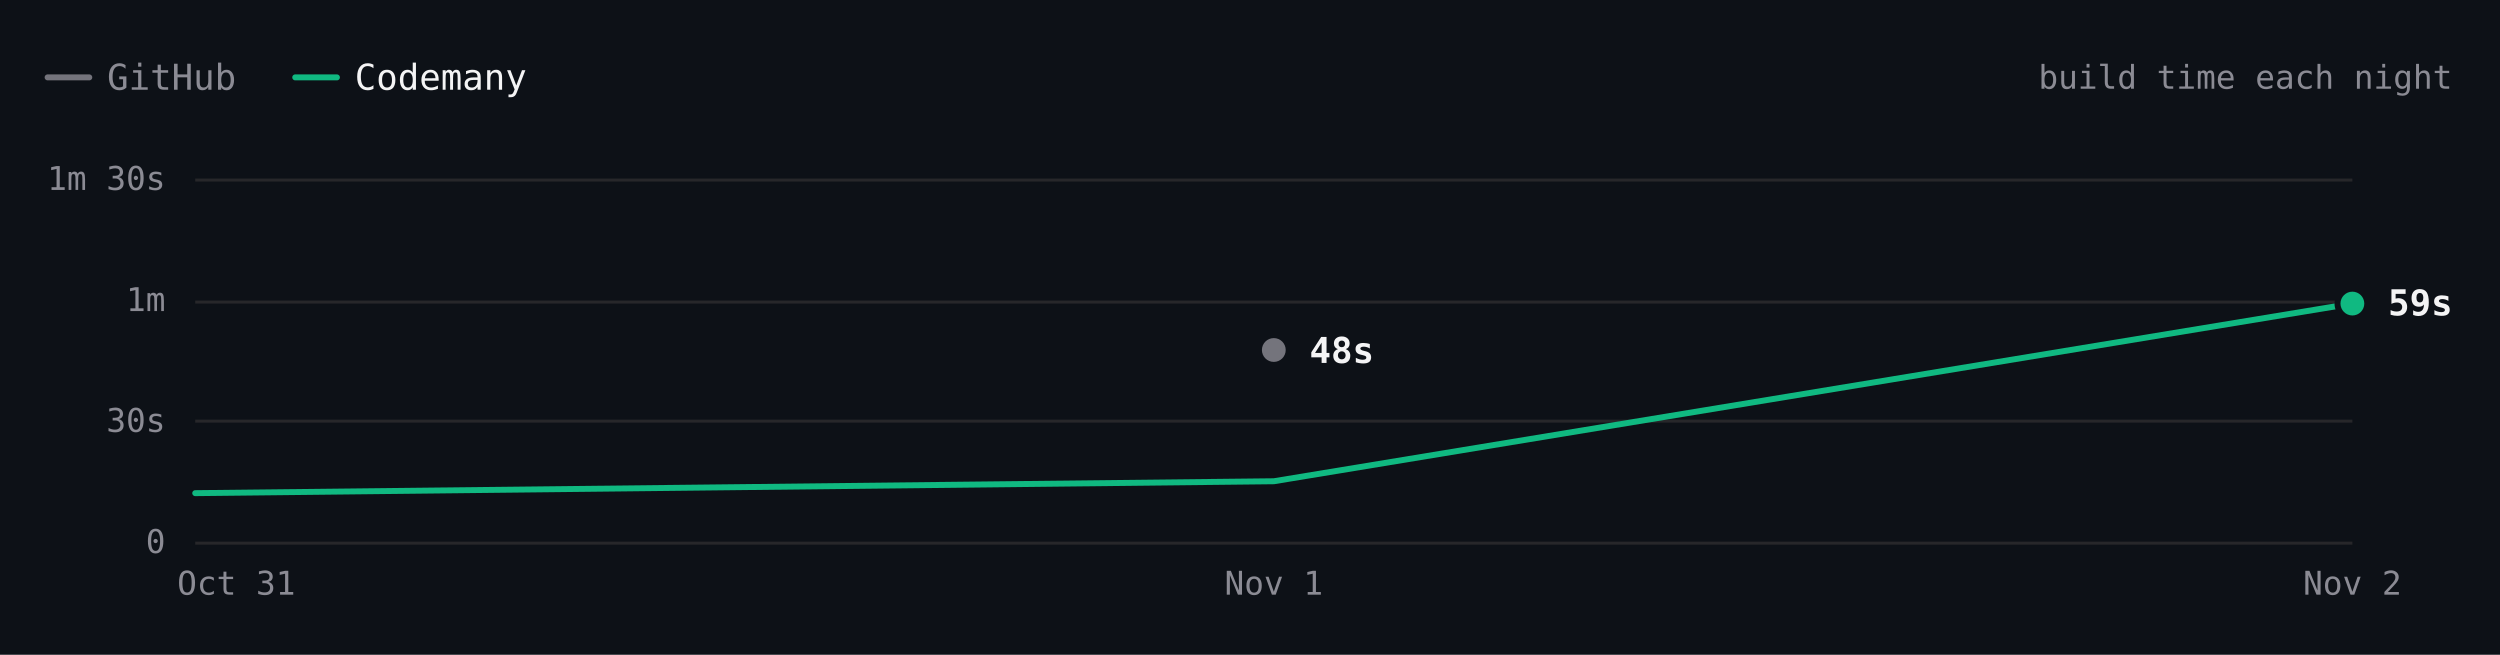
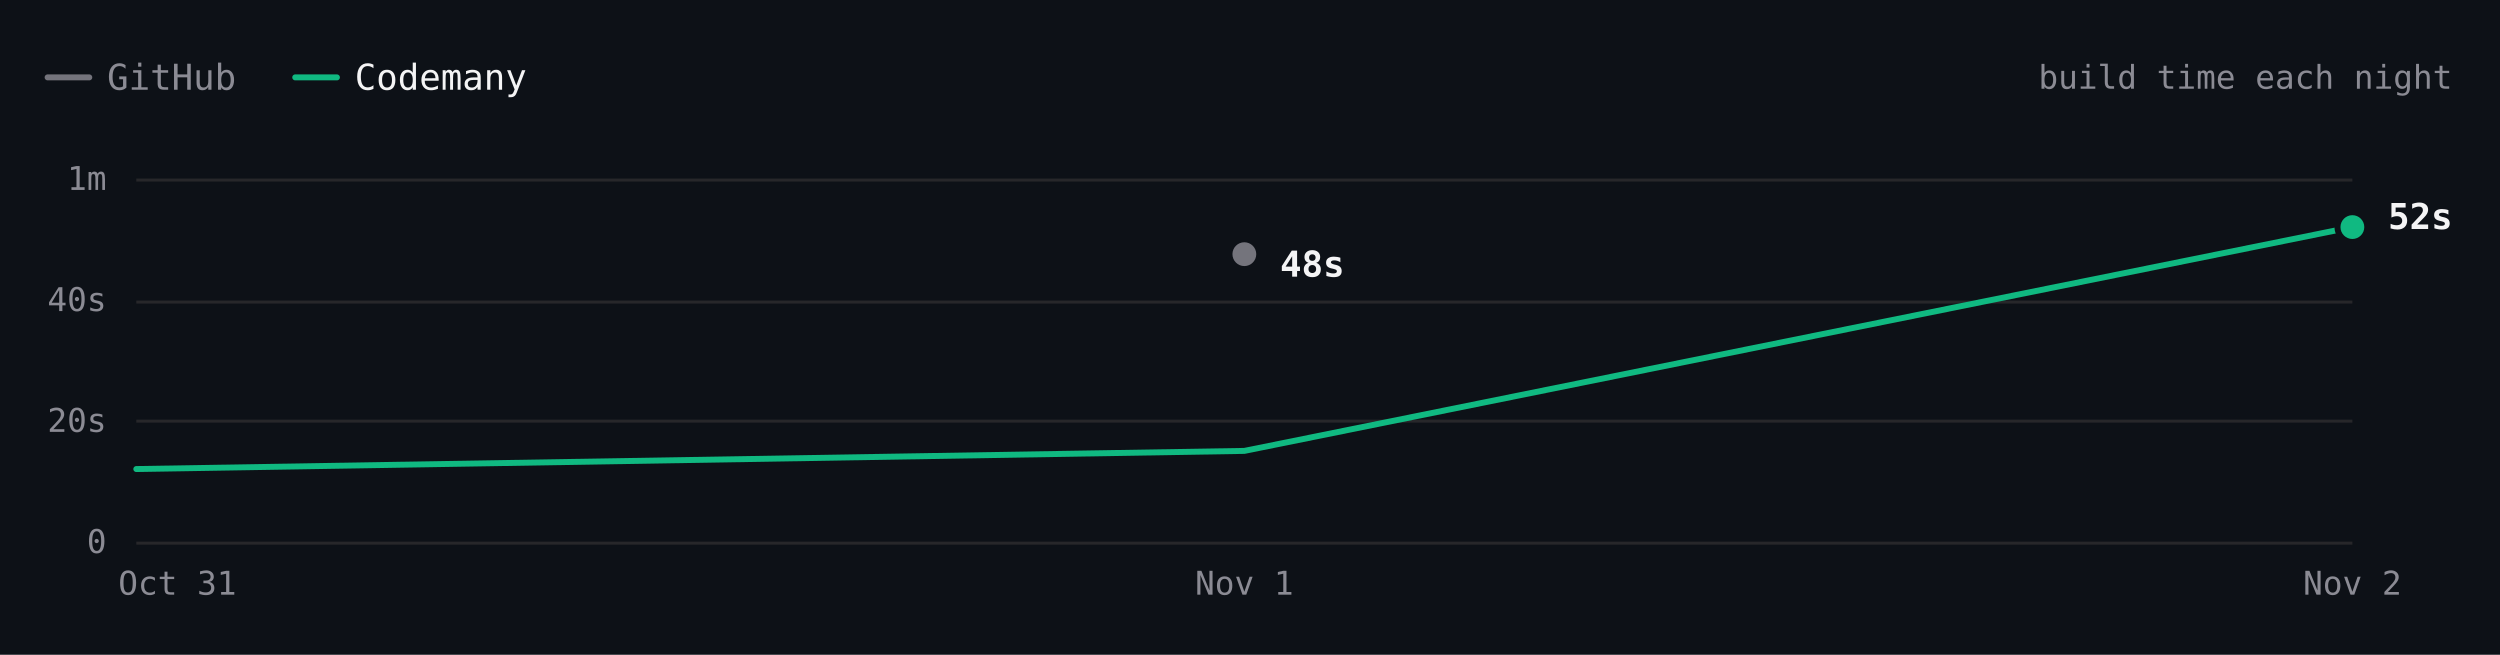
- <svg xmlns="http://www.w3.org/2000/svg" viewBox="0 0 840 220" width="840" height="220" role="img" aria-label="ripgrep build time each night over 3 nights. Latest: GitHub 48s, Codemany 59s. Overall: 2.0× faster." font-family="'JetBrains Mono', ui-monospace, SFMono-Regular, Menlo, monospace" style="max-width:100%;height:auto;font-variant-numeric:tabular-nums">
+ <svg xmlns="http://www.w3.org/2000/svg" viewBox="0 0 840 220" width="840" height="220" role="img" aria-label="ripgrep build time each night over 3 nights. Latest: GitHub 48s, Codemany 52s. Overall: 1.4× faster." font-family="'JetBrains Mono', ui-monospace, SFMono-Regular, Menlo, monospace" style="max-width:100%;height:auto;font-variant-numeric:tabular-nums">
  <rect width="840" height="220" fill="#0d1117" />
  <path d="M16 26h14" stroke="#74747c" stroke-width="2" stroke-linecap="round" />
  <text x="36" y="26" font-size="12" fill="#8b8b94" dominant-baseline="central">GitHub</text>
  <path d="M99.2 26h14" stroke="#10b981" stroke-width="2" stroke-linecap="round" />
  <text x="119.2" y="26" font-size="12" fill="#f4f4f5" dominant-baseline="central">Codemany</text>
  <text x="824" y="26" font-size="11" fill="#8b8b94" text-anchor="end" dominant-baseline="central">build time each night</text>
-   <path d="M65.6 182.5L790.4 182.5" stroke="#27272a" stroke-width="1" fill="none" />
-   <text x="55.6" y="182" font-size="11" fill="#8b8b94" text-anchor="end" dominant-baseline="central">0</text>
-   <path d="M65.6 141.5L790.4 141.5" stroke="#27272a" stroke-width="1" fill="none" />
-   <text x="55.6" y="141.3" font-size="11" fill="#8b8b94" text-anchor="end" dominant-baseline="central">30s</text>
-   <path d="M65.6 101.5L790.4 101.5" stroke="#27272a" stroke-width="1" fill="none" />
-   <text x="55.6" y="100.7" font-size="11" fill="#8b8b94" text-anchor="end" dominant-baseline="central">1m</text>
-   <path d="M65.6 60.5L790.4 60.5" stroke="#27272a" stroke-width="1" fill="none" />
-   <text x="55.6" y="60" font-size="11" fill="#8b8b94" text-anchor="end" dominant-baseline="central">1m 30s</text>
+   <path d="M45.8 182.5L790.4 182.5" stroke="#27272a" stroke-width="1" fill="none" />
+   <text x="35.8" y="182" font-size="11" fill="#8b8b94" text-anchor="end" dominant-baseline="central">0</text>
+   <path d="M45.8 141.5L790.4 141.5" stroke="#27272a" stroke-width="1" fill="none" />
+   <text x="35.8" y="141.3" font-size="11" fill="#8b8b94" text-anchor="end" dominant-baseline="central">20s</text>
+   <path d="M45.8 101.5L790.4 101.5" stroke="#27272a" stroke-width="1" fill="none" />
+   <text x="35.8" y="100.7" font-size="11" fill="#8b8b94" text-anchor="end" dominant-baseline="central">40s</text>
+   <path d="M45.8 60.5L790.4 60.5" stroke="#27272a" stroke-width="1" fill="none" />
+   <text x="35.8" y="60" font-size="11" fill="#8b8b94" text-anchor="end" dominant-baseline="central">1m</text>
  <text x="790.4" y="196" font-size="11" fill="#8b8b94" text-anchor="middle" dominant-baseline="central">Nov 2</text>
-   <text x="428" y="196" font-size="11" fill="#8b8b94" text-anchor="middle" dominant-baseline="central">Nov 1</text>
-   <text x="79.4" y="196" font-size="11" fill="#8b8b94" text-anchor="middle" dominant-baseline="central">Oct 31</text>
-   <path d="M428 117.6" fill="none" stroke="#74747c" stroke-width="2" stroke-linecap="round" stroke-linejoin="round" />
-   <path d="M65.6 165.7L428 161.7L790.4 102" fill="none" stroke="#10b981" stroke-width="2" stroke-linecap="round" stroke-linejoin="round" />
-   <circle cx="428" cy="117.6" r="6" fill="#0d1117" />
-   <circle cx="428" cy="117.6" r="4" fill="#74747c" />
-   <text x="440" y="117.8" font-size="12" fill="#f4f4f5" font-weight="600" dominant-baseline="central">48s</text>
-   <circle cx="790.4" cy="102" r="6" fill="#0d1117" />
-   <circle cx="790.4" cy="102" r="4" fill="#10b981" />
-   <text x="802.4" y="101.8" font-size="12" fill="#f4f4f5" font-weight="600" dominant-baseline="central">59s</text>
-   <circle class="bench-mark" cx="65.6" cy="165.7" r="12" fill="#0d1117" fill-opacity="0" data-tip="ripgrep · Codemany · 12s · Oct 31" data-href="https://github.com/codemanyhq/bench/actions/runs/41147860813/job/124377144143" style="cursor:pointer" />
-   <circle class="bench-mark" cx="428" cy="117.6" r="12" fill="#0d1117" fill-opacity="0" data-tip="ripgrep · GitHub · 48s · Nov 1" data-href="https://github.com/codemanyhq/bench-private/actions/runs/41359852763/job/125007759956" style="cursor:pointer" />
-   <circle class="bench-mark" cx="428" cy="161.7" r="12" fill="#0d1117" fill-opacity="0" data-tip="ripgrep · Codemany · 15s · Nov 1" data-href="https://github.com/codemanyhq/bench/actions/runs/41189686531/job/124809425428" style="cursor:pointer" />
-   <circle class="bench-mark" cx="790.4" cy="102" r="12" fill="#0d1117" fill-opacity="0" data-tip="ripgrep · Codemany · 59s · Nov 2" data-href="https://github.com/codemanyhq/bench/actions/runs/41408613723/job/125172064373" style="cursor:pointer" />
+   <text x="418.1" y="196" font-size="11" fill="#8b8b94" text-anchor="middle" dominant-baseline="central">Nov 1</text>
+   <text x="59.6" y="196" font-size="11" fill="#8b8b94" text-anchor="middle" dominant-baseline="central">Oct 31</text>
+   <path d="M418.1 85.4" fill="none" stroke="#74747c" stroke-width="2" stroke-linecap="round" stroke-linejoin="round" />
+   <path d="M45.8 157.6L418.1 151.5L790.4 76.3" fill="none" stroke="#10b981" stroke-width="2" stroke-linecap="round" stroke-linejoin="round" />
+   <circle cx="418.1" cy="85.4" r="6" fill="#0d1117" />
+   <circle cx="418.1" cy="85.4" r="4" fill="#74747c" />
+   <text x="430.1" y="88.8" font-size="12" fill="#f4f4f5" font-weight="600" dominant-baseline="central">48s</text>
+   <circle cx="790.4" cy="76.3" r="6" fill="#0d1117" />
+   <circle cx="790.4" cy="76.3" r="4" fill="#10b981" />
+   <text x="802.4" y="72.8" font-size="12" fill="#f4f4f5" font-weight="600" dominant-baseline="central">52s</text>
+   <circle class="bench-mark" cx="45.8" cy="157.6" r="12" fill="#0d1117" fill-opacity="0" data-tip="ripgrep · Codemany · 12s · Oct 31" data-href="https://github.com/codemanyhq/bench/actions/runs/41147860813/job/124377144143" style="cursor:pointer" />
+   <circle class="bench-mark" cx="418.1" cy="85.4" r="12" fill="#0d1117" fill-opacity="0" data-tip="ripgrep · GitHub · 48s · Nov 1" data-href="https://github.com/codemanyhq/bench-private/actions/runs/41359852763/job/125007759956" style="cursor:pointer" />
+   <circle class="bench-mark" cx="418.1" cy="151.5" r="12" fill="#0d1117" fill-opacity="0" data-tip="ripgrep · Codemany · 15s · Nov 1" data-href="https://github.com/codemanyhq/bench/actions/runs/41189686531/job/124809425428" style="cursor:pointer" />
+   <circle class="bench-mark" cx="790.4" cy="76.3" r="12" fill="#0d1117" fill-opacity="0" data-tip="ripgrep · Codemany · 52s · Nov 2" data-href="https://github.com/codemanyhq/bench/actions/runs/41434992024/job/125254924147" style="cursor:pointer" />
</svg>
